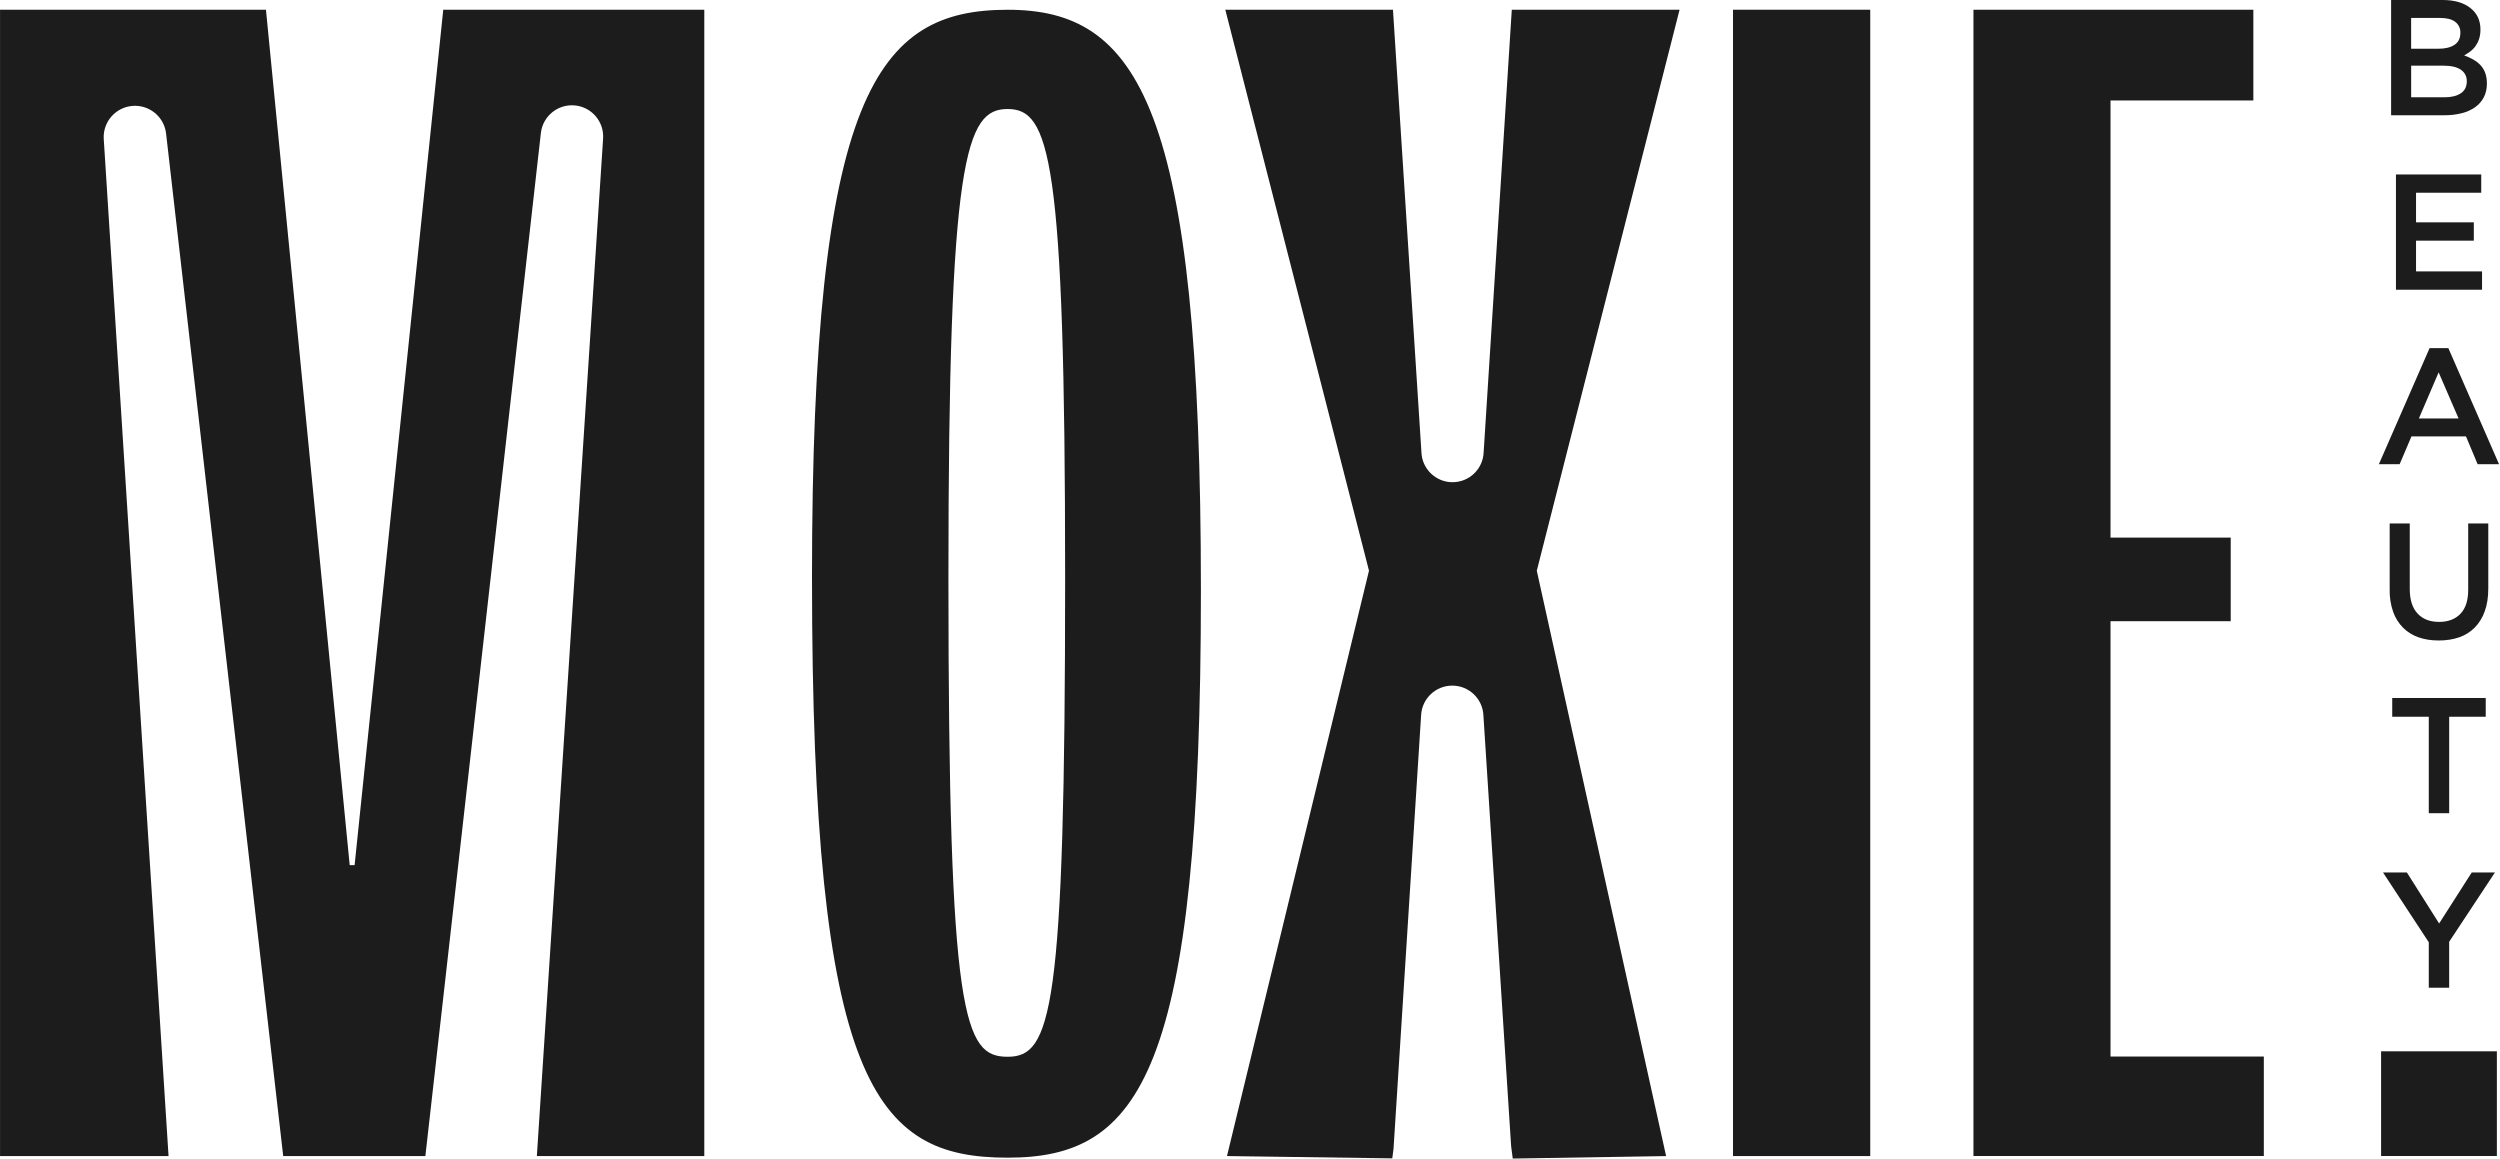
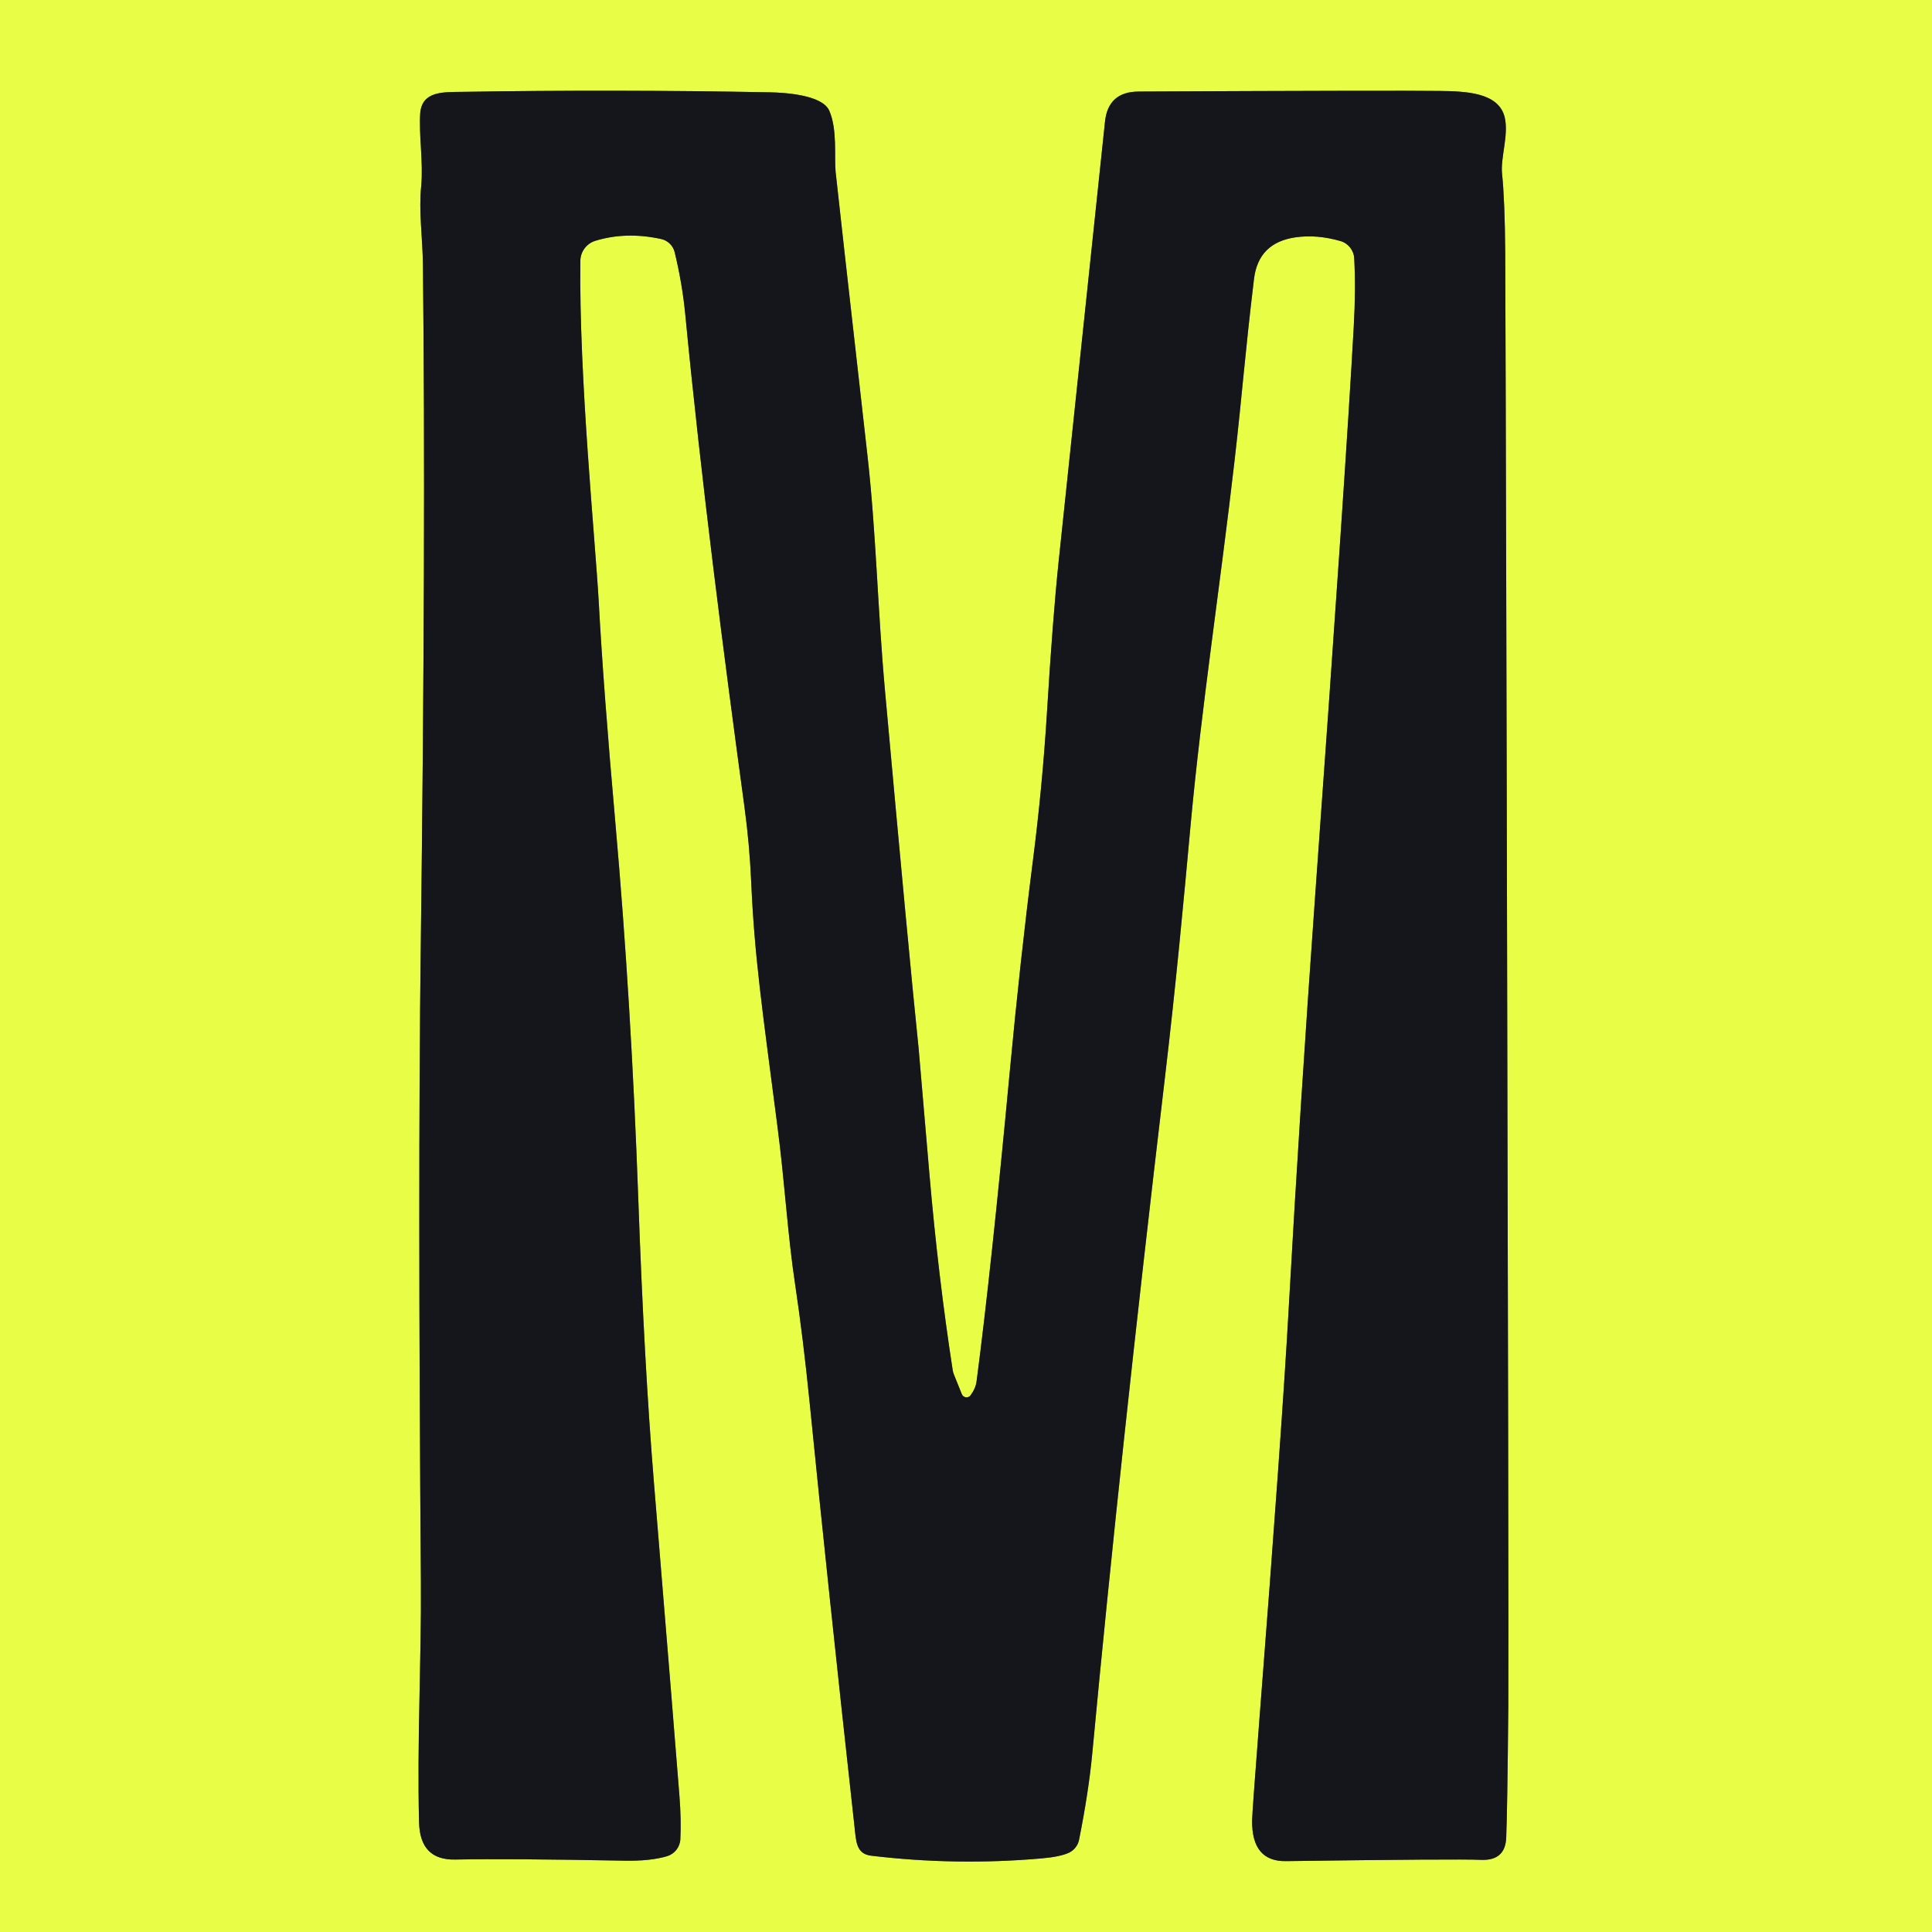
- <svg xmlns="http://www.w3.org/2000/svg" width="205" height="95" viewBox="0 0 205 95" fill="none">
-   <path d="M204.743 86.207h-9.493v8.585h9.493v-8.583Z" fill="#1C1C1C" />
-   <path d="M0 0.797h21.808l6.867 70.142h0.403L36.347 0.797h21.405v94h-13.73L49.453 11.383a2.562 2.562 0 0 0 -5.098 -0.5L34.88 94.8h-11.657L13.617 10.932a2.567 2.567 0 0 0 -5.113 0.413l5.317 83.453H0.003V0.797H0Z" fill="#1C1C1C" />
-   <path d="M66.583 47.367C66.583 7.653 71.912 0.8 82.627 0.8c10.717 0 15.847 7.887 15.847 47.6 0 39.717 -4.99 46.53 -15.847 46.53 -10.857 0 -16.043 -5.99 -16.043 -47.562Zm20.758 0c0 -34.572 -1.287 -38.427 -4.715 -38.427 -3.427 0 -4.855 3.858 -4.855 38.427 0 36.285 1.287 39.287 4.855 39.287 3.57 0 4.715 -3.572 4.715 -39.287Z" fill="#1C1C1C" />
-   <path d="M137.72 0.797H123.967l-2.307 36.278a2.553 2.553 0 0 1 -5.103 0L114.223 0.797h-13.748l11.782 46 -11.645 48 13.555 0.188 0.102 -0.778 2.262 -35.553a2.557 2.557 0 0 1 5.108 0l2.273 35.325 0.133 1.022 12.575 -0.202 -10.603 -48L137.725 0.797h-0.005Z" fill="#1C1C1C" />
-   <path d="M142.107 0.797h11.253v94h-11.253V0.795Z" fill="#1C1C1C" />
-   <path d="M161.822 0.797h22.953v7.442h-11.713V44.083h9.857v6.858h-9.857V86.633h12.572v8.16H161.823V0.795h-0.002Z" fill="#1C1C1C" />
-   <path d="M202.562 0.65c0.557 0.433 0.835 1.023 0.835 1.772 0 0.288 -0.037 0.547 -0.113 0.77a2.04 2.04 0 0 1 -0.722 1.027 4.167 4.167 0 0 1 -0.502 0.325c0.275 0.1 0.53 0.213 0.758 0.343 0.228 0.133 0.425 0.287 0.592 0.467 0.165 0.178 0.293 0.393 0.383 0.64 0.088 0.247 0.133 0.533 0.133 0.857 0 0.422 -0.083 0.795 -0.25 1.117a2.25 2.25 0 0 1 -0.707 0.817 3.283 3.283 0 0 1 -1.105 0.498 5.633 5.633 0 0 1 -1.428 0.167h-4.365V0h4.23c0.953 0 1.708 0.217 2.265 0.65h-0.005Zm-1.295 3.027c0.322 -0.213 0.483 -0.542 0.483 -0.983a1.067 1.067 0 0 0 -0.423 -0.905c-0.283 -0.213 -0.693 -0.317 -1.232 -0.317h-2.382v2.523h2.26c0.538 0 0.97 -0.105 1.293 -0.317Zm0.525 3.972c0.323 -0.222 0.485 -0.547 0.485 -0.98a1.097 1.097 0 0 0 -0.477 -0.945c-0.318 -0.227 -0.807 -0.34 -1.462 -0.34h-2.623v2.593h2.745c0.565 0 1.008 -0.112 1.332 -0.332v0.003Z" fill="#1C1C1C" />
-   <path d="M203.46 15.805h-5.345v2.428h4.738v1.5h-4.738v2.523h5.413v1.5h-7.06v-9.45h6.993v1.5l-0.002 -0.002Z" fill="#1C1C1C" />
-   <path d="M204.922 38.065H203.167l-0.958 -2.283h-4.467l-0.972 2.283h-1.702l4.157 -9.517h1.54l4.157 9.517Zm-4.953 -7.533 -1.62 3.78h3.253l-1.633 -3.778Z" fill="#1C1C1C" />
-   <path d="M204.038 48.283c0 0.702 -0.097 1.32 -0.292 1.85a3.61 3.61 0 0 1 -0.817 1.328 3.295 3.295 0 0 1 -1.275 0.797c-0.5 0.175 -1.06 0.262 -1.682 0.262 -0.622 0 -1.167 -0.088 -1.66 -0.262a3.358 3.358 0 0 1 -1.268 -0.792 3.505 3.505 0 0 1 -0.808 -1.302 5.22 5.22 0 0 1 -0.283 -1.802v-5.44h1.647v5.373c0 0.883 0.212 1.553 0.637 2.012 0.427 0.46 1.015 0.688 1.765 0.688 0.752 0 1.327 -0.22 1.752 -0.662 0.427 -0.442 0.638 -1.098 0.638 -1.97v-5.438h1.647v5.358Z" fill="#1C1C1C" />
-   <path d="M200.833 66.683h-1.673v-7.91h-2.997v-1.538h7.667v1.538H200.833v7.91Z" fill="#1C1C1C" />
-   <path d="M200.832 80.992h-1.672v-3.727l-3.753 -5.723h1.957l2.645 4.183 2.673 -4.183h1.903l-3.753 5.683v3.767Z" fill="#1C1C1C" />
+ <svg xmlns="http://www.w3.org/2000/svg" version="1.1" viewBox="0.00 0.00 256.00 256.00" width="128" height="128">
+   <path stroke="#7f8931" stroke-width="2.00" fill="none" stroke-linecap="butt" vector-effect="non-scaling-stroke" d="   M 128.60 184.89   A 0.67 0.66 52.2 0 1 127.45 184.74   L 126.39 182.11   A 2.65 2.32 34.1 0 1 126.23 181.50   Q 124.33 169.22 123.15 155.54   Q 121.73 138.99 121.72 138.90   Q 120.46 126.79 117.27 91.57   C 116.27 80.51 116.10 70.56 114.93 60.25   Q 111.02 25.65 110.72 22.75   C 110.53 20.88 110.98 17.15 109.88 14.66   C 108.95 12.56 103.98 12.27 102.00 12.23   Q 81.46 11.84 61.25 12.17   C 58.79 12.21 55.90 12.02 55.68 15.03   C 55.48 17.72 56.11 21.64 55.81 24.66   C 55.47 28.08 56.00 31.45 56.04 35.13   Q 56.44 71.33 55.75 125.75   Q 55.36 156.55 55.77 209.50   C 55.85 220.17 55.25 230.61 55.53 241.51   Q 55.66 246.49 60.30 246.40   Q 67.39 246.26 82.71 246.55   Q 86.14 246.62 88.38 245.96   A 2.48 2.48 0.0 0 0 90.15 243.71   Q 90.28 241.18 90.03 238.00   Q 89.57 232.00 86.65 196.46   Q 85.35 180.62 84.58 158.98   Q 83.65 132.90 81.55 109.16   Q 79.95 91.13 79.34 79.82   C 78.89 71.68 76.70 49.93 76.90 34.55   A 2.81 2.81 0.0 0 1 78.88 31.91   Q 82.94 30.66 87.60 31.67   A 2.37 2.36 89.2 0 1 89.40 33.43   Q 90.42 37.64 90.81 41.75   C 92.94 63.85 95.91 86.79 98.64 106.89   Q 99.31 111.82 99.53 116.70   C 99.97 126.72 100.94 133.24 103.02 149.29   C 103.99 156.71 104.35 163.52 105.36 170.20   Q 106.42 177.27 107.28 185.84   Q 109.65 209.64 113.22 241.99   C 113.44 243.95 113.42 245.65 115.43 245.89   Q 126.70 247.24 137.99 246.25   Q 140.44 246.04 141.61 245.51   A 2.43 2.42 83.7 0 0 142.98 243.79   Q 144.26 237.38 144.74 232.25   Q 148.41 193.07 154.36 142.78   C 155.84 130.27 156.85 119.27 157.76 109.32   C 159.19 93.78 161.66 77.77 163.59 61.00   C 164.67 51.55 164.90 47.48 166.16 36.97   Q 166.74 32.13 171.71 31.44   Q 174.53 31.05 177.61 31.94   A 2.53 2.52 6.6 0 1 179.44 34.24   Q 179.66 38.29 179.38 43.25   Q 178.32 62.54 174.29 118.33   Q 172.22 147.13 170.77 173.20   Q 169.88 189.29 166.86 228.06   Q 165.92 240.22 165.91 241.25   Q 165.86 246.67 170.38 246.61   Q 193.07 246.30 196.23 246.44   Q 199.45 246.58 199.58 243.52   Q 199.73 240.06 199.86 226.00   Q 199.93 217.97 199.64 100.25   Q 199.49 39.60 199.45 33.50   Q 199.40 26.60 199.03 23.01   C 198.81 20.92 199.91 17.95 199.40 15.63   C 198.65 12.17 194.05 12.10 190.72 12.05   Q 185.21 11.97 150.88 12.13   Q 146.84 12.15 146.42 16.10   Q 142.50 53.28 140.28 74.35   Q 139.50 81.80 138.74 94.22   Q 138.13 104.17 136.86 114.08   Q 135.19 127.13 133.80 141.99   Q 131.33 168.35 129.40 183.04   Q 129.28 183.97 128.60 184.89" />
+   <path fill="#e8fd45" d="   M 256.00 0.00   L 256.00 256.00   L 0.00 256.00   L 0.00 0.00   L 256.00 0.00   Z   M 128.60 184.89   A 0.67 0.66 52.2 0 1 127.45 184.74   L 126.39 182.11   A 2.65 2.32 34.1 0 1 126.23 181.50   Q 124.33 169.22 123.15 155.54   Q 121.73 138.99 121.72 138.90   Q 120.46 126.79 117.27 91.57   C 116.27 80.51 116.10 70.56 114.93 60.25   Q 111.02 25.65 110.72 22.75   C 110.53 20.88 110.98 17.15 109.88 14.66   C 108.95 12.56 103.98 12.27 102.00 12.23   Q 81.46 11.84 61.25 12.17   C 58.79 12.21 55.90 12.02 55.68 15.03   C 55.48 17.72 56.11 21.64 55.81 24.66   C 55.47 28.08 56.00 31.45 56.04 35.13   Q 56.44 71.33 55.75 125.75   Q 55.36 156.55 55.77 209.50   C 55.85 220.17 55.25 230.61 55.53 241.51   Q 55.66 246.49 60.30 246.40   Q 67.39 246.26 82.71 246.55   Q 86.14 246.62 88.38 245.96   A 2.48 2.48 0.0 0 0 90.15 243.71   Q 90.28 241.18 90.03 238.00   Q 89.57 232.00 86.65 196.46   Q 85.35 180.62 84.58 158.98   Q 83.65 132.90 81.55 109.16   Q 79.95 91.13 79.34 79.82   C 78.89 71.68 76.70 49.93 76.90 34.55   A 2.81 2.81 0.0 0 1 78.88 31.91   Q 82.94 30.66 87.60 31.67   A 2.37 2.36 89.2 0 1 89.40 33.43   Q 90.42 37.64 90.81 41.75   C 92.94 63.85 95.91 86.79 98.64 106.89   Q 99.31 111.82 99.53 116.70   C 99.97 126.72 100.94 133.24 103.02 149.29   C 103.99 156.71 104.35 163.52 105.36 170.20   Q 106.42 177.27 107.28 185.84   Q 109.65 209.64 113.22 241.99   C 113.44 243.95 113.42 245.65 115.43 245.89   Q 126.70 247.24 137.99 246.25   Q 140.44 246.04 141.61 245.51   A 2.43 2.42 83.7 0 0 142.98 243.79   Q 144.26 237.38 144.74 232.25   Q 148.41 193.07 154.36 142.78   C 155.84 130.27 156.85 119.27 157.76 109.32   C 159.19 93.78 161.66 77.77 163.59 61.00   C 164.67 51.55 164.90 47.48 166.16 36.97   Q 166.74 32.13 171.71 31.44   Q 174.53 31.05 177.61 31.94   A 2.53 2.52 6.6 0 1 179.44 34.24   Q 179.66 38.29 179.38 43.25   Q 178.32 62.54 174.29 118.33   Q 172.22 147.13 170.77 173.20   Q 169.88 189.29 166.86 228.06   Q 165.92 240.22 165.91 241.25   Q 165.86 246.67 170.38 246.61   Q 193.07 246.30 196.23 246.44   Q 199.45 246.58 199.58 243.52   Q 199.73 240.06 199.86 226.00   Q 199.93 217.97 199.64 100.25   Q 199.49 39.60 199.45 33.50   Q 199.40 26.60 199.03 23.01   C 198.81 20.92 199.91 17.95 199.40 15.63   C 198.65 12.17 194.05 12.10 190.72 12.05   Q 185.21 11.97 150.88 12.13   Q 146.84 12.15 146.42 16.10   Q 142.50 53.28 140.28 74.35   Q 139.50 81.80 138.74 94.22   Q 138.13 104.17 136.86 114.08   Q 135.19 127.13 133.80 141.99   Q 131.33 168.35 129.40 183.04   Q 129.28 183.97 128.60 184.89   Z" />
+   <path fill="#15151c" d="   M 128.60 184.89   Q 129.28 183.97 129.40 183.04   Q 131.33 168.35 133.80 141.99   Q 135.19 127.13 136.86 114.08   Q 138.13 104.17 138.74 94.22   Q 139.50 81.80 140.28 74.35   Q 142.50 53.28 146.42 16.10   Q 146.84 12.15 150.88 12.13   Q 185.21 11.97 190.72 12.05   C 194.05 12.10 198.65 12.17 199.40 15.63   C 199.91 17.95 198.81 20.92 199.03 23.01   Q 199.40 26.60 199.45 33.50   Q 199.49 39.60 199.64 100.25   Q 199.93 217.97 199.86 226.00   Q 199.73 240.06 199.58 243.52   Q 199.45 246.58 196.23 246.44   Q 193.07 246.30 170.38 246.61   Q 165.86 246.67 165.91 241.25   Q 165.92 240.22 166.86 228.06   Q 169.88 189.29 170.77 173.20   Q 172.22 147.13 174.29 118.33   Q 178.32 62.54 179.38 43.25   Q 179.66 38.29 179.44 34.24   A 2.53 2.52 6.6 0 0 177.61 31.94   Q 174.53 31.05 171.71 31.44   Q 166.74 32.13 166.16 36.97   C 164.90 47.48 164.67 51.55 163.59 61.00   C 161.66 77.77 159.19 93.78 157.76 109.32   C 156.85 119.27 155.84 130.27 154.36 142.78   Q 148.41 193.07 144.74 232.25   Q 144.26 237.38 142.98 243.79   A 2.43 2.42 83.7 0 1 141.61 245.51   Q 140.44 246.04 137.99 246.25   Q 126.70 247.24 115.43 245.89   C 113.42 245.65 113.44 243.95 113.22 241.99   Q 109.65 209.64 107.28 185.84   Q 106.42 177.27 105.36 170.20   C 104.35 163.52 103.99 156.71 103.02 149.29   C 100.94 133.24 99.97 126.72 99.53 116.70   Q 99.31 111.82 98.64 106.89   C 95.91 86.79 92.94 63.85 90.81 41.75   Q 90.42 37.64 89.40 33.43   A 2.37 2.36 89.2 0 0 87.60 31.67   Q 82.94 30.66 78.88 31.91   A 2.81 2.81 0.0 0 0 76.90 34.55   C 76.70 49.93 78.89 71.68 79.34 79.82   Q 79.95 91.13 81.55 109.16   Q 83.65 132.90 84.58 158.98   Q 85.35 180.62 86.65 196.46   Q 89.57 232.00 90.03 238.00   Q 90.28 241.18 90.15 243.71   A 2.48 2.48 0.0 0 1 88.38 245.96   Q 86.14 246.62 82.71 246.55   Q 67.39 246.26 60.30 246.40   Q 55.66 246.49 55.53 241.51   C 55.25 230.61 55.85 220.17 55.77 209.50   Q 55.36 156.55 55.75 125.75   Q 56.44 71.33 56.04 35.13   C 56.00 31.45 55.47 28.08 55.81 24.66   C 56.11 21.64 55.48 17.72 55.68 15.03   C 55.90 12.02 58.79 12.21 61.25 12.17   Q 81.46 11.84 102.00 12.23   C 103.98 12.27 108.95 12.56 109.88 14.66   C 110.98 17.15 110.53 20.88 110.72 22.75   Q 111.02 25.65 114.93 60.25   C 116.10 70.56 116.27 80.51 117.27 91.57   Q 120.46 126.79 121.72 138.90   Q 121.73 138.99 123.15 155.54   Q 124.33 169.22 126.23 181.50   A 2.65 2.32 34.1 0 0 126.39 182.11   L 127.45 184.74   A 0.67 0.66 52.2 0 0 128.60 184.89   Z" />
</svg>
